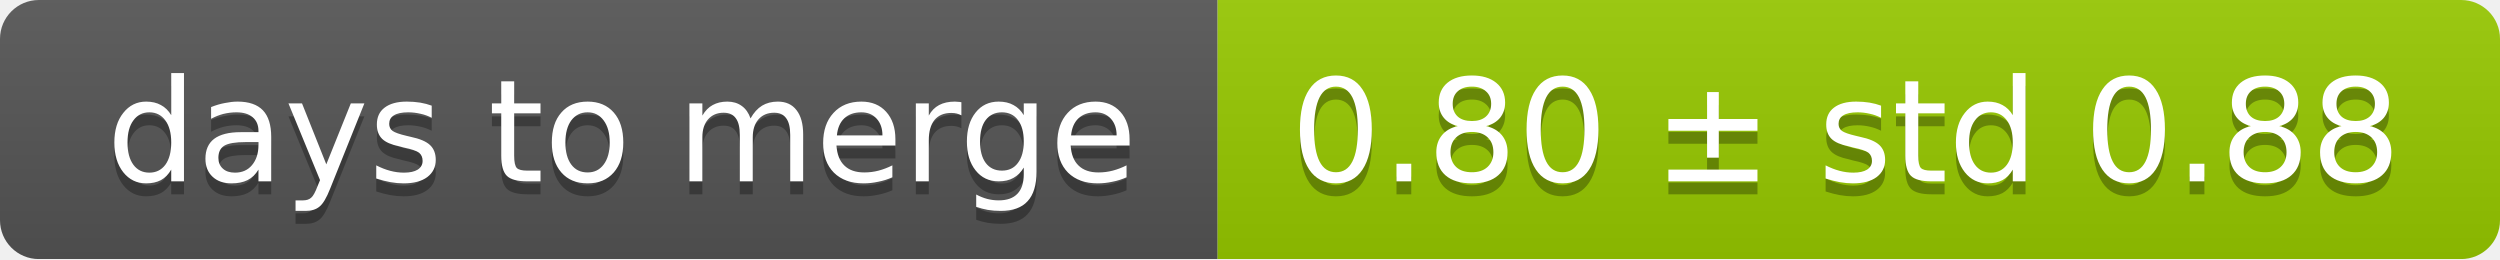
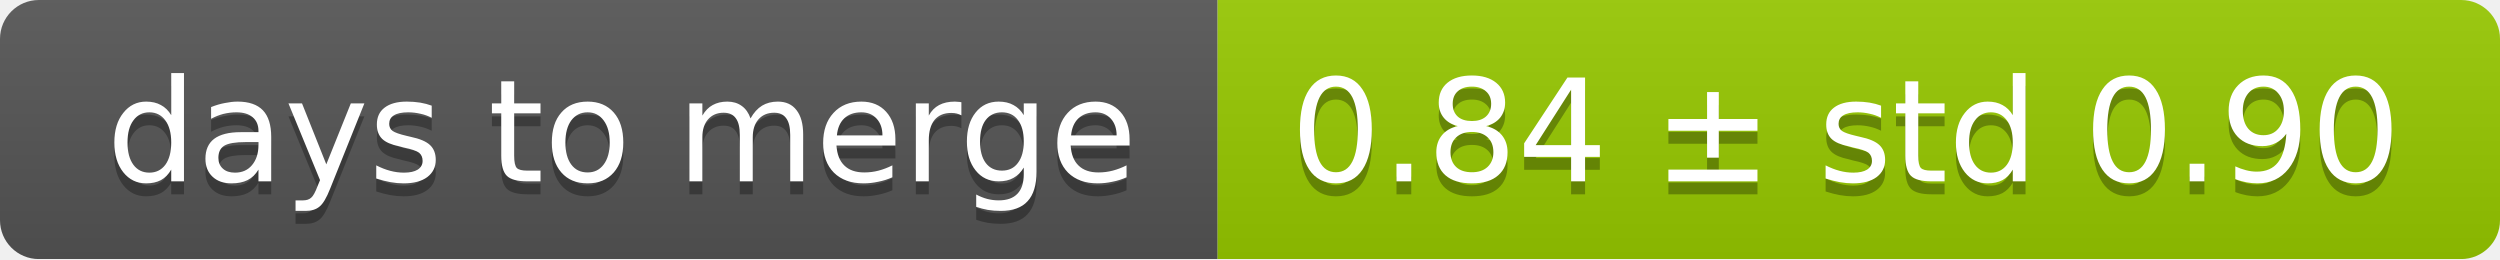
<svg xmlns="http://www.w3.org/2000/svg" width="193" height="20">
  <linearGradient id="smooth" x2="0" y2="100%">
    <stop offset="0" stop-color="#bbb" stop-opacity=".1" />
    <stop offset="1" stop-opacity=".1" />
  </linearGradient>
  <mask id="round">
    <rect width="193" height="20" rx="3" fill="#fff" />
  </mask>
  <g mask="url(#round)">
    <rect width="94" height="20" fill="#555" />
    <rect x="94" width="99" height="20" fill="#97ca00" />
    <rect width="193" height="20" fill="url(#smooth)" />
  </g>
  <g fill="#fff" text-anchor="middle" font-family="DejaVu Sans,Verdana,Geneva,sans-serif" font-size="11">
    <text x="48" y="15" fill="#010101" fill-opacity=".3">days to merge</text>
    <text x="48" y="14">days to merge</text>
-     <text x="142.5" y="15" fill="#010101" fill-opacity=".3">0.80 ± std 0.88</text>
-     <text x="142.5" y="14">0.80 ± std 0.88</text>
+     <text x="142.5" y="15" fill="#010101" fill-opacity=".3">0.84 ± std 0.90</text>
+     <text x="142.5" y="14">0.84 ± std 0.90</text>
  </g>
</svg>
